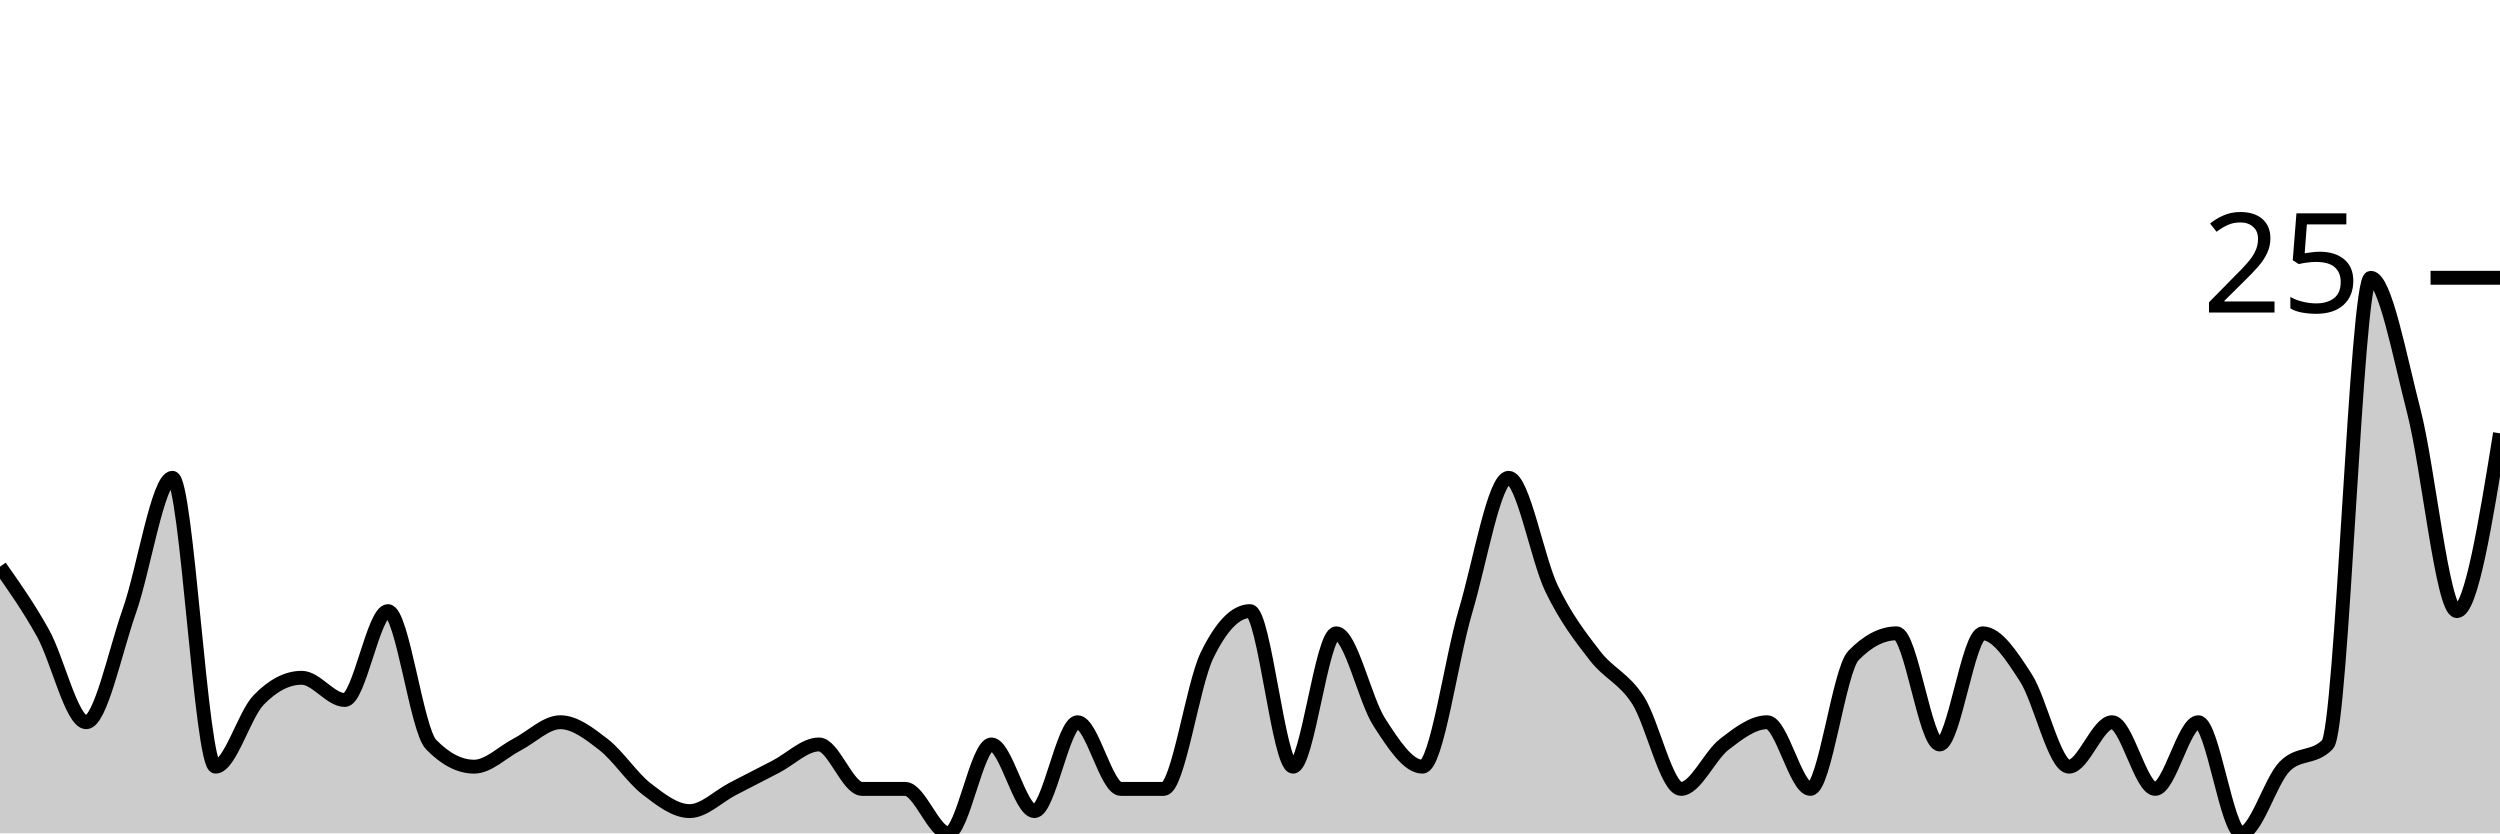
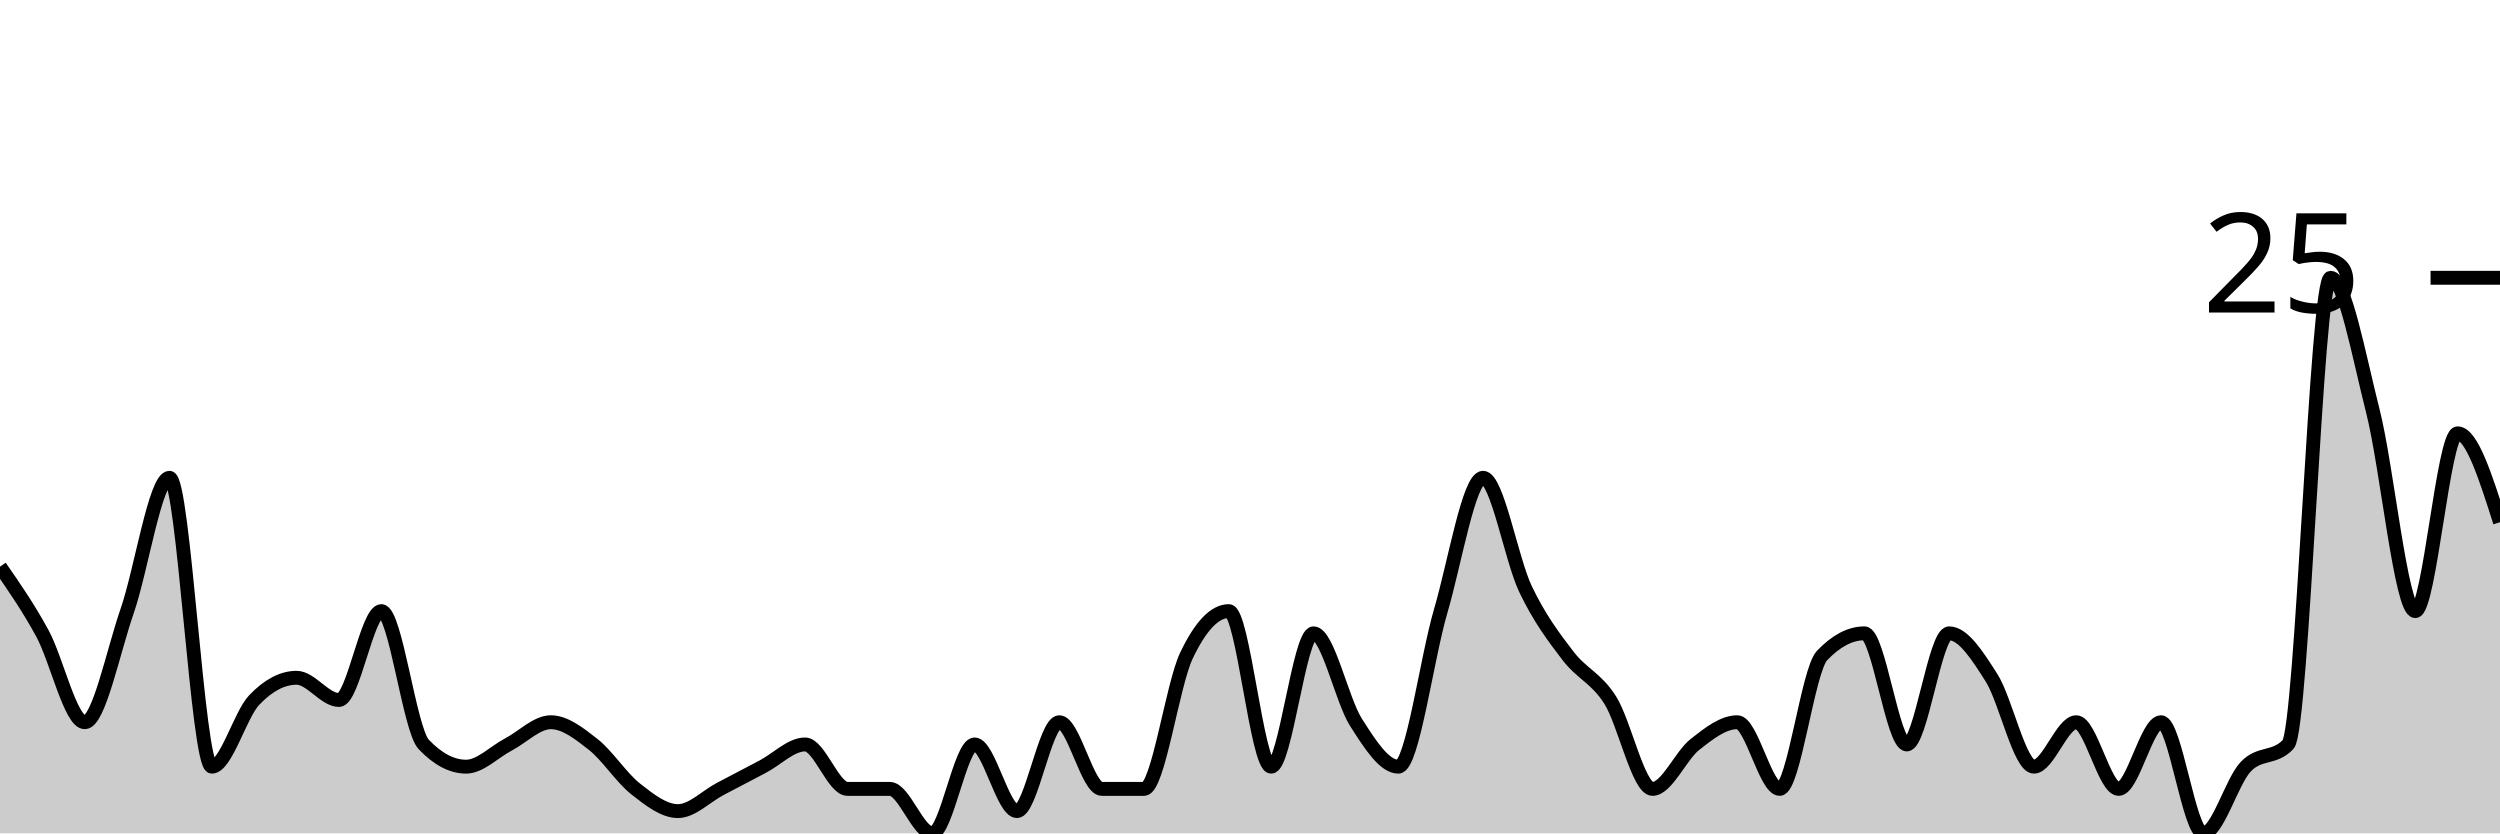
<svg xmlns="http://www.w3.org/2000/svg" viewBox="0 0 180 60">
  <g transform="translate(0,20)">
-     <path class="area" fill="rgba(0, 0, 0, 0.2)" d="M0,20.8C1.034,22.267,2.069,23.733,3.103,25.6C4.138,27.467,5.172,32,6.207,32C7.241,32,8.276,26.933,9.31,24C10.345,21.067,11.379,14.4,12.414,14.4C13.448,14.4,14.483,35.2,15.517,35.2C16.552,35.2,17.586,31.467,18.621,30.4C19.655,29.333,20.69,28.8,21.724,28.8C22.759,28.8,23.793,30.4,24.828,30.4C25.862,30.4,26.897,24,27.931,24C28.966,24,30,32.533,31.034,33.6C32.069,34.667,33.103,35.2,34.138,35.2C35.172,35.2,36.207,34.133,37.241,33.6C38.276,33.067,39.31,32,40.345,32C41.379,32,42.414,32.8,43.448,33.6C44.483,34.4,45.517,36,46.552,36.8C47.586,37.6,48.621,38.4,49.655,38.4C50.69,38.4,51.724,37.333,52.759,36.8C53.793,36.267,54.828,35.733,55.862,35.2C56.897,34.667,57.931,33.6,58.966,33.6C60,33.6,61.034,36.8,62.069,36.8C63.103,36.8,64.138,36.8,65.172,36.8C66.207,36.8,67.241,40,68.276,40C69.31,40,70.345,33.6,71.379,33.6C72.414,33.6,73.448,38.4,74.483,38.4C75.517,38.4,76.552,32,77.586,32C78.621,32,79.655,36.8,80.69,36.8C81.724,36.8,82.759,36.8,83.793,36.8C84.828,36.8,85.862,29.333,86.897,27.2C87.931,25.067,88.966,24,90,24C91.034,24,92.069,35.2,93.103,35.2C94.138,35.2,95.172,25.6,96.207,25.6C97.241,25.6,98.276,30.4,99.31,32C100.345,33.6,101.379,35.2,102.414,35.2C103.448,35.2,104.483,27.467,105.517,24C106.552,20.533,107.586,14.4,108.621,14.4C109.655,14.4,110.69,20.267,111.724,22.4C112.759,24.533,113.793,25.867,114.828,27.2C115.862,28.533,116.897,28.8,117.931,30.4C118.966,32,120,36.8,121.034,36.8C122.069,36.8,123.103,34.4,124.138,33.6C125.172,32.8,126.207,32,127.241,32C128.276,32,129.31,36.8,130.345,36.8C131.379,36.8,132.414,28.267,133.448,27.2C134.483,26.133,135.517,25.6,136.552,25.6C137.586,25.6,138.621,33.6,139.655,33.6C140.69,33.6,141.724,25.6,142.759,25.6C143.793,25.6,144.828,27.2,145.862,28.8C146.897,30.4,147.931,35.2,148.966,35.2C150,35.2,151.034,32,152.069,32C153.103,32,154.138,36.8,155.172,36.8C156.207,36.8,157.241,32,158.276,32C159.31,32,160.345,40,161.379,40C162.414,40,163.448,36.267,164.483,35.2C165.517,34.133,166.552,34.667,167.586,33.6C168.621,32.533,169.655,0,170.69,0C171.724,0,172.759,5.6,173.793,9.6C174.828,13.6,175.862,24,176.897,24C177.931,24,178.966,17.6,180,11.2L180,40C178.966,40,177.931,40,176.897,40C175.862,40,174.828,40,173.793,40C172.759,40,171.724,40,170.69,40C169.655,40,168.621,40,167.586,40C166.552,40,165.517,40,164.483,40C163.448,40,162.414,40,161.379,40C160.345,40,159.31,40,158.276,40C157.241,40,156.207,40,155.172,40C154.138,40,153.103,40,152.069,40C151.034,40,150,40,148.966,40C147.931,40,146.897,40,145.862,40C144.828,40,143.793,40,142.759,40C141.724,40,140.69,40,139.655,40C138.621,40,137.586,40,136.552,40C135.517,40,134.483,40,133.448,40C132.414,40,131.379,40,130.345,40C129.31,40,128.276,40,127.241,40C126.207,40,125.172,40,124.138,40C123.103,40,122.069,40,121.034,40C120,40,118.966,40,117.931,40C116.897,40,115.862,40,114.828,40C113.793,40,112.759,40,111.724,40C110.69,40,109.655,40,108.621,40C107.586,40,106.552,40,105.517,40C104.483,40,103.448,40,102.414,40C101.379,40,100.345,40,99.31,40C98.276,40,97.241,40,96.207,40C95.172,40,94.138,40,93.103,40C92.069,40,91.034,40,90,40C88.966,40,87.931,40,86.897,40C85.862,40,84.828,40,83.793,40C82.759,40,81.724,40,80.69,40C79.655,40,78.621,40,77.586,40C76.552,40,75.517,40,74.483,40C73.448,40,72.414,40,71.379,40C70.345,40,69.31,40,68.276,40C67.241,40,66.207,40,65.172,40C64.138,40,63.103,40,62.069,40C61.034,40,60,40,58.966,40C57.931,40,56.897,40,55.862,40C54.828,40,53.793,40,52.759,40C51.724,40,50.69,40,49.655,40C48.621,40,47.586,40,46.552,40C45.517,40,44.483,40,43.448,40C42.414,40,41.379,40,40.345,40C39.31,40,38.276,40,37.241,40C36.207,40,35.172,40,34.138,40C33.103,40,32.069,40,31.034,40C30,40,28.966,40,27.931,40C26.897,40,25.862,40,24.828,40C23.793,40,22.759,40,21.724,40C20.69,40,19.655,40,18.621,40C17.586,40,16.552,40,15.517,40C14.483,40,13.448,40,12.414,40C11.379,40,10.345,40,9.31,40C8.276,40,7.241,40,6.207,40C5.172,40,4.138,40,3.103,40C2.069,40,1.034,40,0,40Z" />
-     <path class="line" stroke="black" fill="none" d="M0,20.8C1.034,22.267,2.069,23.733,3.103,25.6C4.138,27.467,5.172,32,6.207,32C7.241,32,8.276,26.933,9.31,24C10.345,21.067,11.379,14.4,12.414,14.4C13.448,14.4,14.483,35.2,15.517,35.2C16.552,35.2,17.586,31.467,18.621,30.4C19.655,29.333,20.69,28.8,21.724,28.8C22.759,28.8,23.793,30.4,24.828,30.4C25.862,30.4,26.897,24,27.931,24C28.966,24,30,32.533,31.034,33.6C32.069,34.667,33.103,35.2,34.138,35.2C35.172,35.2,36.207,34.133,37.241,33.6C38.276,33.067,39.31,32,40.345,32C41.379,32,42.414,32.8,43.448,33.6C44.483,34.4,45.517,36,46.552,36.8C47.586,37.6,48.621,38.4,49.655,38.4C50.69,38.4,51.724,37.333,52.759,36.8C53.793,36.267,54.828,35.733,55.862,35.2C56.897,34.667,57.931,33.6,58.966,33.6C60,33.6,61.034,36.8,62.069,36.8C63.103,36.8,64.138,36.8,65.172,36.8C66.207,36.8,67.241,40,68.276,40C69.31,40,70.345,33.6,71.379,33.6C72.414,33.6,73.448,38.4,74.483,38.4C75.517,38.4,76.552,32,77.586,32C78.621,32,79.655,36.8,80.69,36.8C81.724,36.8,82.759,36.8,83.793,36.8C84.828,36.8,85.862,29.333,86.897,27.2C87.931,25.067,88.966,24,90,24C91.034,24,92.069,35.2,93.103,35.2C94.138,35.2,95.172,25.6,96.207,25.6C97.241,25.6,98.276,30.4,99.31,32C100.345,33.6,101.379,35.2,102.414,35.2C103.448,35.2,104.483,27.467,105.517,24C106.552,20.533,107.586,14.4,108.621,14.4C109.655,14.4,110.69,20.267,111.724,22.4C112.759,24.533,113.793,25.867,114.828,27.2C115.862,28.533,116.897,28.8,117.931,30.4C118.966,32,120,36.8,121.034,36.8C122.069,36.8,123.103,34.4,124.138,33.6C125.172,32.8,126.207,32,127.241,32C128.276,32,129.31,36.8,130.345,36.8C131.379,36.8,132.414,28.267,133.448,27.2C134.483,26.133,135.517,25.6,136.552,25.6C137.586,25.6,138.621,33.6,139.655,33.6C140.69,33.6,141.724,25.6,142.759,25.6C143.793,25.6,144.828,27.2,145.862,28.8C146.897,30.4,147.931,35.2,148.966,35.2C150,35.2,151.034,32,152.069,32C153.103,32,154.138,36.8,155.172,36.8C156.207,36.8,157.241,32,158.276,32C159.31,32,160.345,40,161.379,40C162.414,40,163.448,36.267,164.483,35.2C165.517,34.133,166.552,34.667,167.586,33.6C168.621,32.533,169.655,0,170.69,0C171.724,0,172.759,5.6,173.793,9.6C174.828,13.6,175.862,24,176.897,24C177.931,24,178.966,17.6,180,11.2" />
+     <path class="area" fill="rgba(0, 0, 0, 0.2)" d="M0,20.8C1.017,22.267,2.034,23.733,3.051,25.6C4.068,27.467,5.085,32,6.102,32C7.119,32,8.136,26.933,9.153,24C10.169,21.067,11.186,14.4,12.203,14.4C13.22,14.4,14.237,35.2,15.254,35.2C16.271,35.2,17.288,31.467,18.305,30.4C19.322,29.333,20.339,28.8,21.356,28.8C22.373,28.8,23.39,30.4,24.407,30.4C25.424,30.4,26.441,24,27.458,24C28.475,24,29.492,32.533,30.508,33.6C31.525,34.667,32.542,35.2,33.559,35.2C34.576,35.2,35.593,34.133,36.61,33.6C37.627,33.067,38.644,32,39.661,32C40.678,32,41.695,32.8,42.712,33.6C43.729,34.4,44.746,36,45.763,36.8C46.78,37.6,47.797,38.4,48.814,38.4C49.831,38.4,50.847,37.333,51.864,36.8C52.881,36.267,53.898,35.733,54.915,35.2C55.932,34.667,56.949,33.6,57.966,33.6C58.983,33.6,60,36.8,61.017,36.8C62.034,36.8,63.051,36.8,64.068,36.8C65.085,36.8,66.102,40,67.119,40C68.136,40,69.153,33.6,70.169,33.6C71.186,33.6,72.203,38.4,73.22,38.4C74.237,38.4,75.254,32,76.271,32C77.288,32,78.305,36.8,79.322,36.8C80.339,36.8,81.356,36.8,82.373,36.8C83.39,36.8,84.407,29.333,85.424,27.2C86.441,25.067,87.458,24,88.475,24C89.492,24,90.508,35.2,91.525,35.2C92.542,35.2,93.559,25.6,94.576,25.6C95.593,25.6,96.61,30.4,97.627,32C98.644,33.6,99.661,35.2,100.678,35.2C101.695,35.2,102.712,27.467,103.729,24C104.746,20.533,105.763,14.4,106.78,14.4C107.797,14.4,108.814,20.267,109.831,22.4C110.847,24.533,111.864,25.867,112.881,27.2C113.898,28.533,114.915,28.8,115.932,30.4C116.949,32,117.966,36.8,118.983,36.8C120,36.8,121.017,34.4,122.034,33.6C123.051,32.8,124.068,32,125.085,32C126.102,32,127.119,36.8,128.136,36.8C129.153,36.8,130.169,28.267,131.186,27.2C132.203,26.133,133.22,25.6,134.237,25.6C135.254,25.6,136.271,33.6,137.288,33.6C138.305,33.6,139.322,25.6,140.339,25.6C141.356,25.6,142.373,27.2,143.39,28.8C144.407,30.4,145.424,35.2,146.441,35.2C147.458,35.2,148.475,32,149.492,32C150.508,32,151.525,36.8,152.542,36.8C153.559,36.8,154.576,32,155.593,32C156.61,32,157.627,40,158.644,40C159.661,40,160.678,36.267,161.695,35.2C162.712,34.133,163.729,34.667,164.746,33.6C165.763,32.533,166.78,0,167.797,0C168.814,0,169.831,5.6,170.847,9.6C171.864,13.6,172.881,24,173.898,24C174.915,24,175.932,11.2,176.949,11.2C177.966,11.2,178.983,14.4,180,17.6L180,40C178.983,40,177.966,40,176.949,40C175.932,40,174.915,40,173.898,40C172.881,40,171.864,40,170.847,40C169.831,40,168.814,40,167.797,40C166.78,40,165.763,40,164.746,40C163.729,40,162.712,40,161.695,40C160.678,40,159.661,40,158.644,40C157.627,40,156.61,40,155.593,40C154.576,40,153.559,40,152.542,40C151.525,40,150.508,40,149.492,40C148.475,40,147.458,40,146.441,40C145.424,40,144.407,40,143.39,40C142.373,40,141.356,40,140.339,40C139.322,40,138.305,40,137.288,40C136.271,40,135.254,40,134.237,40C133.22,40,132.203,40,131.186,40C130.169,40,129.153,40,128.136,40C127.119,40,126.102,40,125.085,40C124.068,40,123.051,40,122.034,40C121.017,40,120,40,118.983,40C117.966,40,116.949,40,115.932,40C114.915,40,113.898,40,112.881,40C111.864,40,110.847,40,109.831,40C108.814,40,107.797,40,106.78,40C105.763,40,104.746,40,103.729,40C102.712,40,101.695,40,100.678,40C99.661,40,98.644,40,97.627,40C96.61,40,95.593,40,94.576,40C93.559,40,92.542,40,91.525,40C90.508,40,89.492,40,88.475,40C87.458,40,86.441,40,85.424,40C84.407,40,83.39,40,82.373,40C81.356,40,80.339,40,79.322,40C78.305,40,77.288,40,76.271,40C75.254,40,74.237,40,73.22,40C72.203,40,71.186,40,70.169,40C69.153,40,68.136,40,67.119,40C66.102,40,65.085,40,64.068,40C63.051,40,62.034,40,61.017,40C60,40,58.983,40,57.966,40C56.949,40,55.932,40,54.915,40C53.898,40,52.881,40,51.864,40C50.847,40,49.831,40,48.814,40C47.797,40,46.78,40,45.763,40C44.746,40,43.729,40,42.712,40C41.695,40,40.678,40,39.661,40C38.644,40,37.627,40,36.61,40C35.593,40,34.576,40,33.559,40C32.542,40,31.525,40,30.508,40C29.492,40,28.475,40,27.458,40C26.441,40,25.424,40,24.407,40C23.39,40,22.373,40,21.356,40C20.339,40,19.322,40,18.305,40C17.288,40,16.271,40,15.254,40C14.237,40,13.22,40,12.203,40C11.186,40,10.169,40,9.153,40C8.136,40,7.119,40,6.102,40C5.085,40,4.068,40,3.051,40C2.034,40,1.017,40,0,40Z" />
+     <path class="line" stroke="black" fill="none" d="M0,20.8C1.017,22.267,2.034,23.733,3.051,25.6C4.068,27.467,5.085,32,6.102,32C7.119,32,8.136,26.933,9.153,24C10.169,21.067,11.186,14.4,12.203,14.4C13.22,14.4,14.237,35.2,15.254,35.2C16.271,35.2,17.288,31.467,18.305,30.4C19.322,29.333,20.339,28.8,21.356,28.8C22.373,28.8,23.39,30.4,24.407,30.4C25.424,30.4,26.441,24,27.458,24C28.475,24,29.492,32.533,30.508,33.6C31.525,34.667,32.542,35.2,33.559,35.2C34.576,35.2,35.593,34.133,36.61,33.6C37.627,33.067,38.644,32,39.661,32C40.678,32,41.695,32.8,42.712,33.6C43.729,34.4,44.746,36,45.763,36.8C46.78,37.6,47.797,38.4,48.814,38.4C49.831,38.4,50.847,37.333,51.864,36.8C52.881,36.267,53.898,35.733,54.915,35.2C55.932,34.667,56.949,33.6,57.966,33.6C58.983,33.6,60,36.8,61.017,36.8C62.034,36.8,63.051,36.8,64.068,36.8C65.085,36.8,66.102,40,67.119,40C68.136,40,69.153,33.6,70.169,33.6C71.186,33.6,72.203,38.4,73.22,38.4C74.237,38.4,75.254,32,76.271,32C77.288,32,78.305,36.8,79.322,36.8C80.339,36.8,81.356,36.8,82.373,36.8C83.39,36.8,84.407,29.333,85.424,27.2C86.441,25.067,87.458,24,88.475,24C89.492,24,90.508,35.2,91.525,35.2C92.542,35.2,93.559,25.6,94.576,25.6C95.593,25.6,96.61,30.4,97.627,32C98.644,33.6,99.661,35.2,100.678,35.2C101.695,35.2,102.712,27.467,103.729,24C104.746,20.533,105.763,14.4,106.78,14.4C107.797,14.4,108.814,20.267,109.831,22.4C110.847,24.533,111.864,25.867,112.881,27.2C113.898,28.533,114.915,28.8,115.932,30.4C116.949,32,117.966,36.8,118.983,36.8C120,36.8,121.017,34.4,122.034,33.6C123.051,32.8,124.068,32,125.085,32C126.102,32,127.119,36.8,128.136,36.8C129.153,36.8,130.169,28.267,131.186,27.2C132.203,26.133,133.22,25.6,134.237,25.6C135.254,25.6,136.271,33.6,137.288,33.6C138.305,33.6,139.322,25.6,140.339,25.6C141.356,25.6,142.373,27.2,143.39,28.8C144.407,30.4,145.424,35.2,146.441,35.2C147.458,35.2,148.475,32,149.492,32C150.508,32,151.525,36.8,152.542,36.8C153.559,36.8,154.576,32,155.593,32C156.61,32,157.627,40,158.644,40C159.661,40,160.678,36.267,161.695,35.2C162.712,34.133,163.729,34.667,164.746,33.6C165.763,32.533,166.78,0,167.797,0C168.814,0,169.831,5.6,170.847,9.6C171.864,13.6,172.881,24,173.898,24C174.915,24,175.932,11.2,176.949,11.2C177.966,11.2,178.983,14.4,180,17.6" />
    <path class="axis-ceiling" stroke-width="1" stroke="black" fill="none" d="M175,0L180,0" />
    <text class="axis-ceiling-label" font-family="sans-serif" text-anchor="end" font-size="10px" x="170" y="2.5">25</text>
  </g>
</svg>
